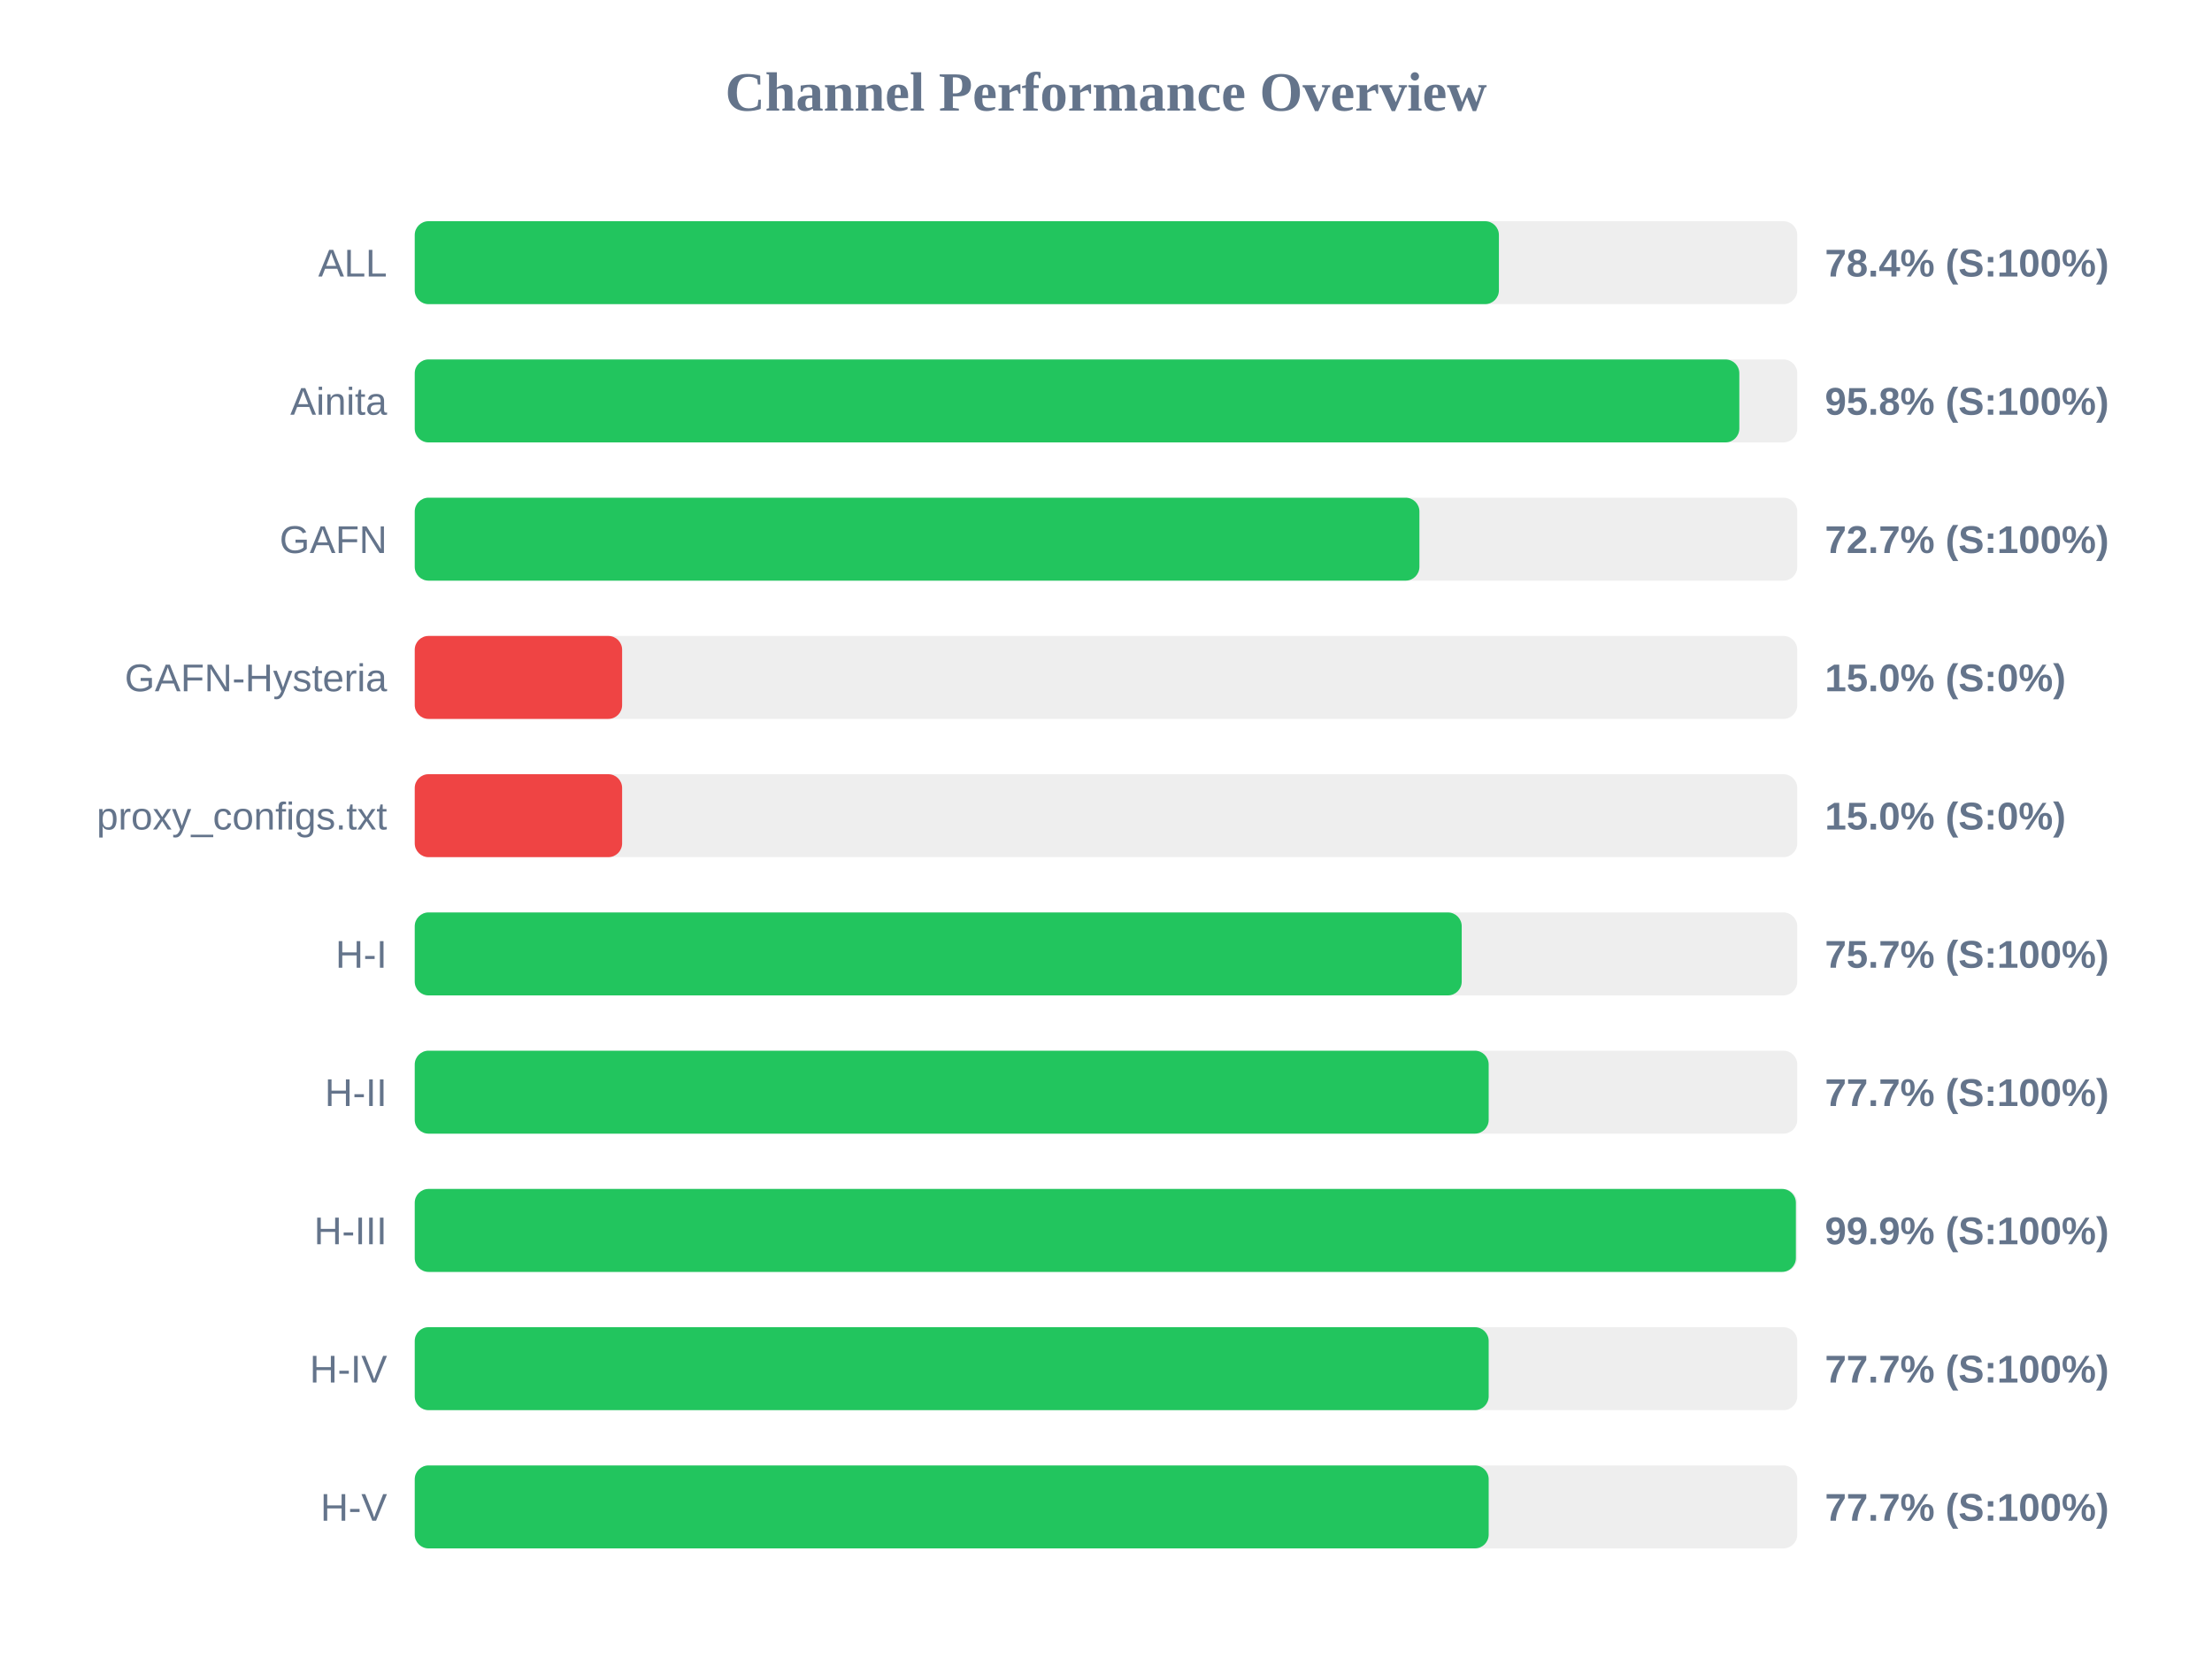
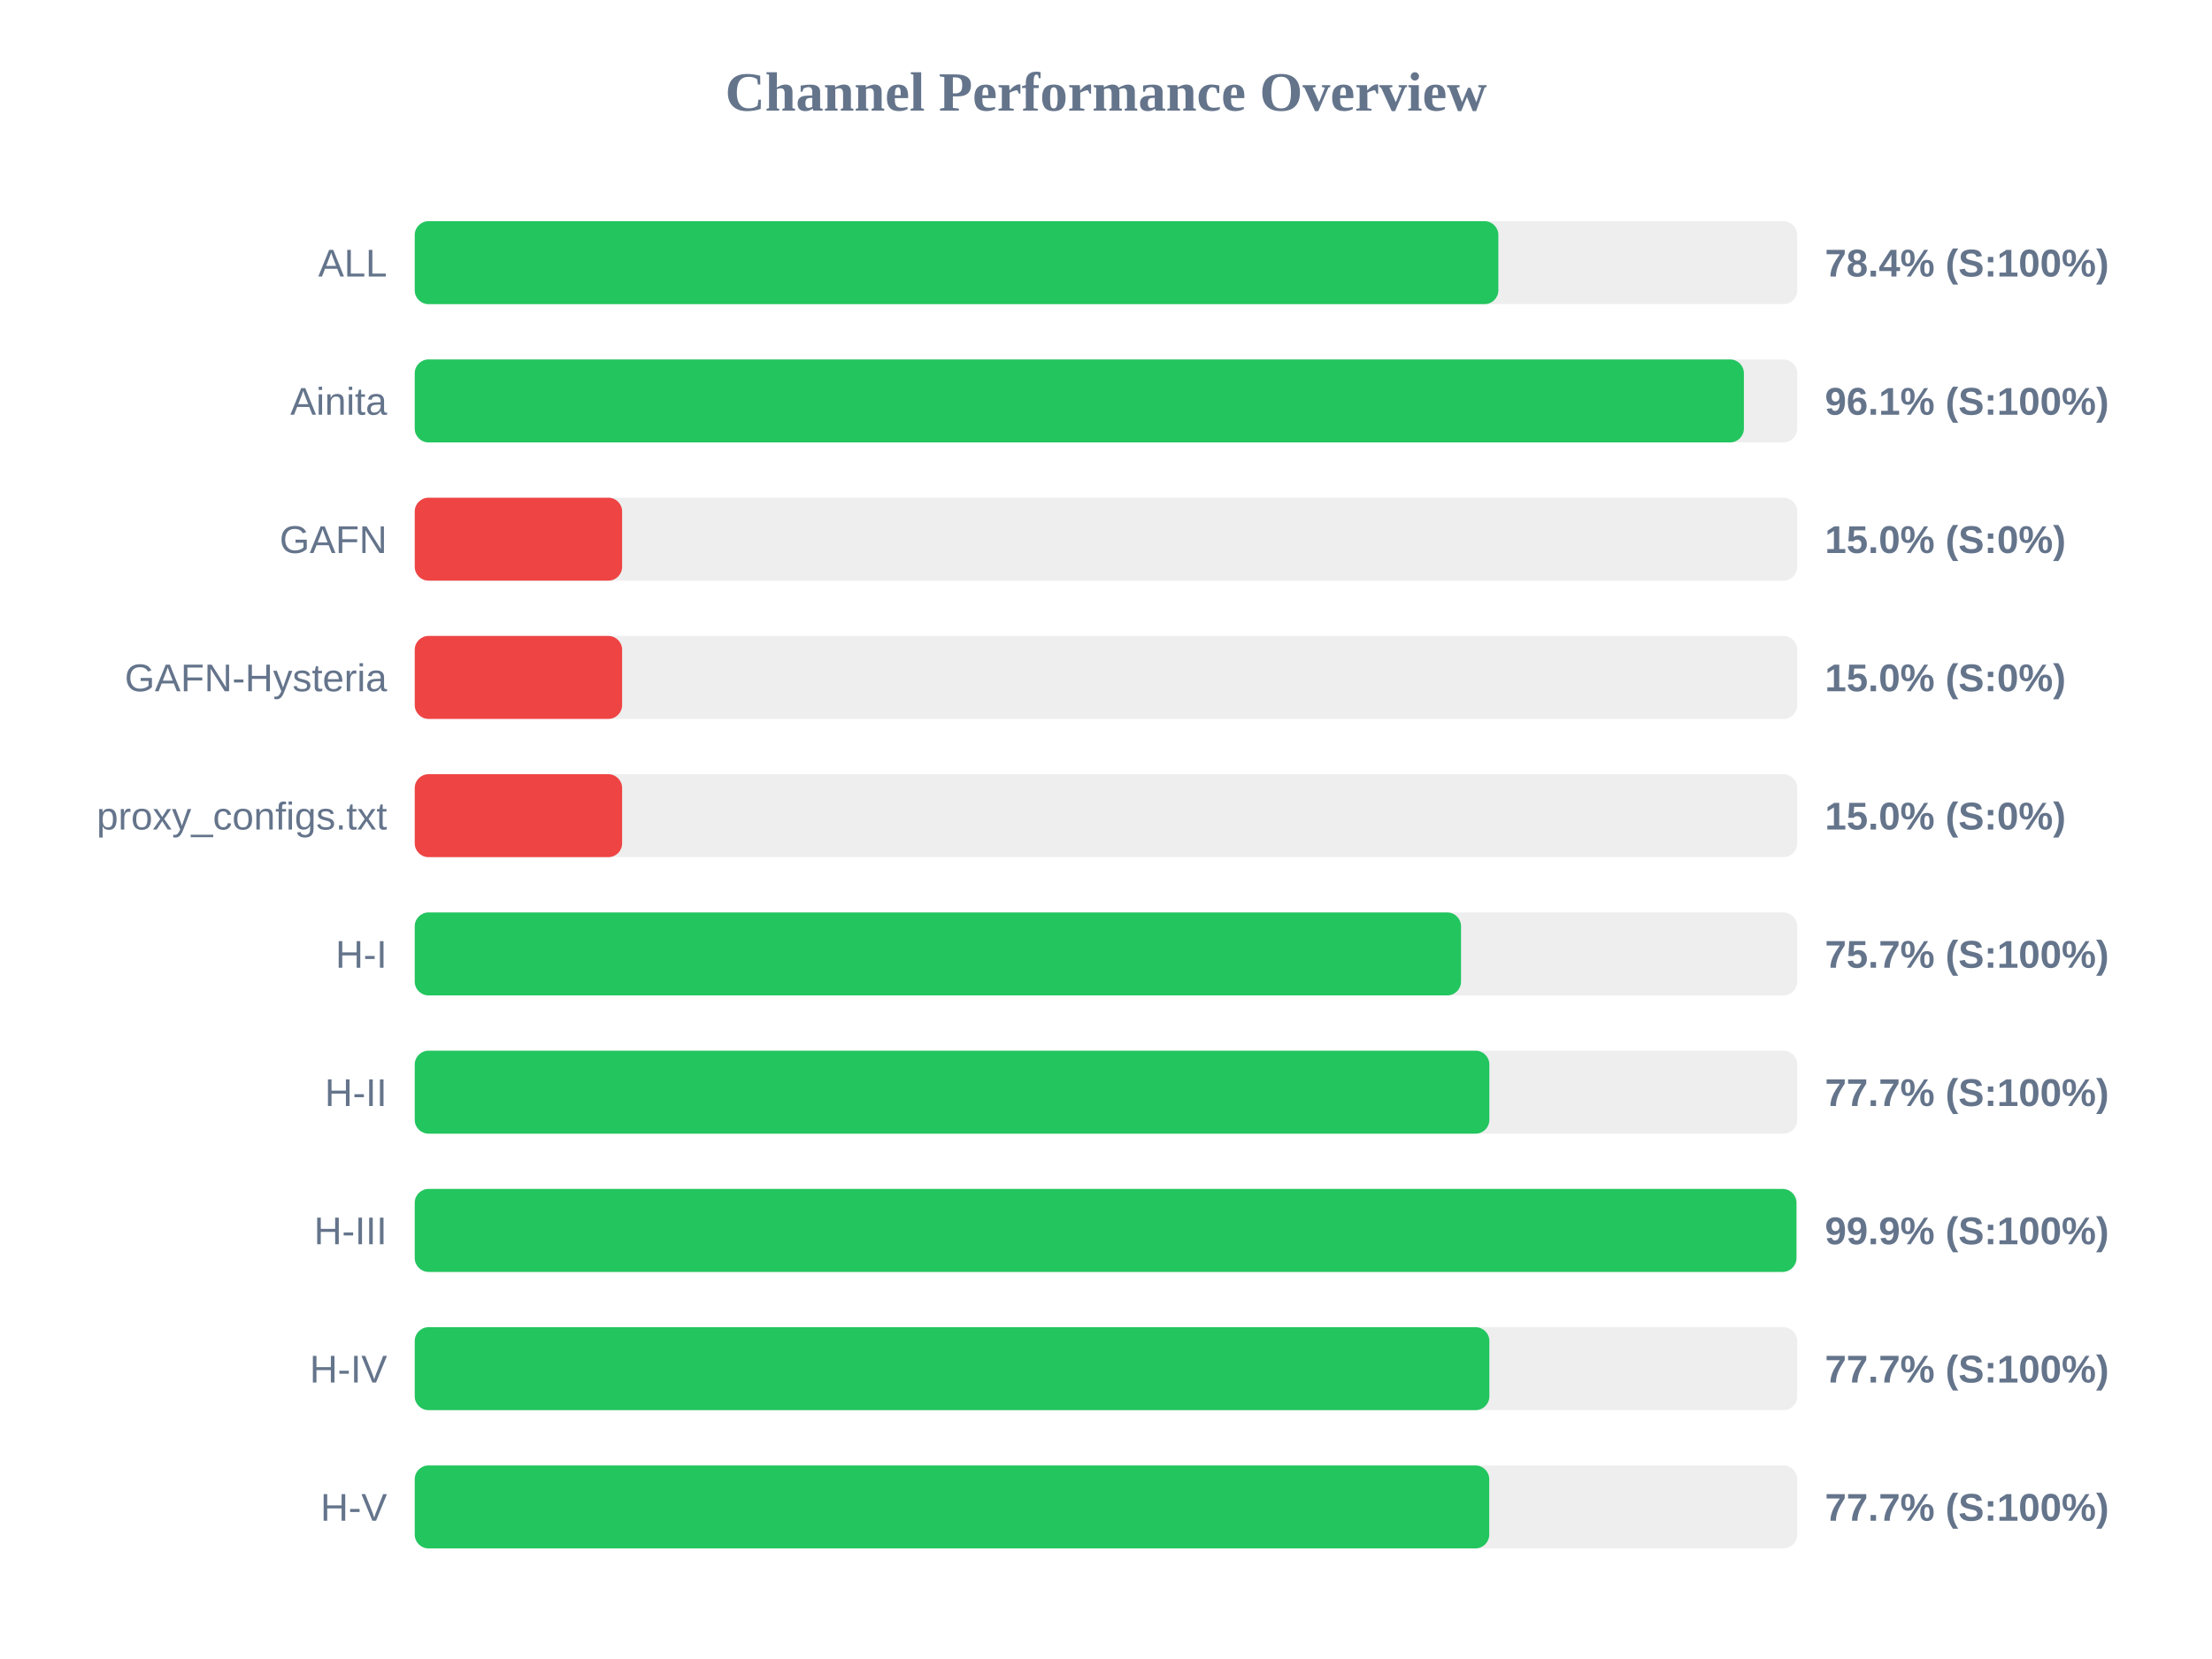
<svg xmlns="http://www.w3.org/2000/svg" width="800" height="600" version="1.1">
  <style>
        .row { font: 14px Arial; fill: #64748b; }
        .score { font: bold 14px Arial; fill: #64748b; }
    </style>
  <text x="400" y="40" text-anchor="middle" font-size="20px" font-weight="bold" fill="#64748b">Channel Performance Overview</text>
  <rect x="150" y="80" width="500" height="30" fill="#eee" rx="5" />
-   <rect x="150" y="80" width="392.1" height="30" fill="#22c55e" rx="5" />
+   <rect x="150" y="80" width="391.9" height="30" fill="#22c55e" rx="5" />
  <text x="140" y="100" text-anchor="end" class="row">ALL</text>
  <text x="660" y="100" text-anchor="start" class="score">78.4% (S:100%)</text>
  <rect x="150" y="130" width="500" height="30" fill="#eee" rx="5" />
-   <rect x="150" y="130" width="479.05" height="30" fill="#22c55e" rx="5" />
+   <rect x="150" y="130" width="480.7" height="30" fill="#22c55e" rx="5" />
  <text x="140" y="150" text-anchor="end" class="row">Ainita</text>
-   <text x="660" y="150" text-anchor="start" class="score">95.8% (S:100%)</text>
+   <text x="660" y="150" text-anchor="start" class="score">96.1% (S:100%)</text>
  <rect x="150" y="180" width="500" height="30" fill="#eee" rx="5" />
-   <rect x="150" y="180" width="363.35" height="30" fill="#22c55e" rx="5" />
+   <rect x="150" y="180" width="75.0" height="30" fill="#ef4444" rx="5" />
  <text x="140" y="200" text-anchor="end" class="row">GAFN</text>
-   <text x="660" y="200" text-anchor="start" class="score">72.7% (S:100%)</text>
+   <text x="660" y="200" text-anchor="start" class="score">15.0% (S:0%)</text>
  <rect x="150" y="230" width="500" height="30" fill="#eee" rx="5" />
  <rect x="150" y="230" width="75.0" height="30" fill="#ef4444" rx="5" />
  <text x="140" y="250" text-anchor="end" class="row">GAFN-Hysteria</text>
  <text x="660" y="250" text-anchor="start" class="score">15.0% (S:0%)</text>
  <rect x="150" y="280" width="500" height="30" fill="#eee" rx="5" />
  <rect x="150" y="280" width="75.0" height="30" fill="#ef4444" rx="5" />
  <text x="140" y="300" text-anchor="end" class="row">proxy_configs.txt</text>
  <text x="660" y="300" text-anchor="start" class="score">15.0% (S:0%)</text>
  <rect x="150" y="330" width="500" height="30" fill="#eee" rx="5" />
-   <rect x="150" y="330" width="378.65" height="30" fill="#22c55e" rx="5" />
+   <rect x="150" y="330" width="378.4" height="30" fill="#22c55e" rx="5" />
  <text x="140" y="350" text-anchor="end" class="row">H-I</text>
  <text x="660" y="350" text-anchor="start" class="score">75.7% (S:100%)</text>
  <rect x="150" y="380" width="500" height="30" fill="#eee" rx="5" />
-   <rect x="150" y="380" width="388.4" height="30" fill="#22c55e" rx="5" />
+   <rect x="150" y="380" width="388.65" height="30" fill="#22c55e" rx="5" />
  <text x="140" y="400" text-anchor="end" class="row">H-II</text>
  <text x="660" y="400" text-anchor="start" class="score">77.7% (S:100%)</text>
  <rect x="150" y="430" width="500" height="30" fill="#eee" rx="5" />
-   <rect x="150" y="430" width="499.5" height="30" fill="#22c55e" rx="5" />
+   <rect x="150" y="430" width="499.7" height="30" fill="#22c55e" rx="5" />
  <text x="140" y="450" text-anchor="end" class="row">H-III</text>
  <text x="660" y="450" text-anchor="start" class="score">99.9% (S:100%)</text>
  <rect x="150" y="480" width="500" height="30" fill="#eee" rx="5" />
-   <rect x="150" y="480" width="388.4" height="30" fill="#22c55e" rx="5" />
+   <rect x="150" y="480" width="388.65" height="30" fill="#22c55e" rx="5" />
  <text x="140" y="500" text-anchor="end" class="row">H-IV</text>
  <text x="660" y="500" text-anchor="start" class="score">77.7% (S:100%)</text>
  <rect x="150" y="530" width="500" height="30" fill="#eee" rx="5" />
-   <rect x="150" y="530" width="388.4" height="30" fill="#22c55e" rx="5" />
+   <rect x="150" y="530" width="388.6" height="30" fill="#22c55e" rx="5" />
  <text x="140" y="550" text-anchor="end" class="row">H-V</text>
  <text x="660" y="550" text-anchor="start" class="score">77.7% (S:100%)</text>
</svg>
